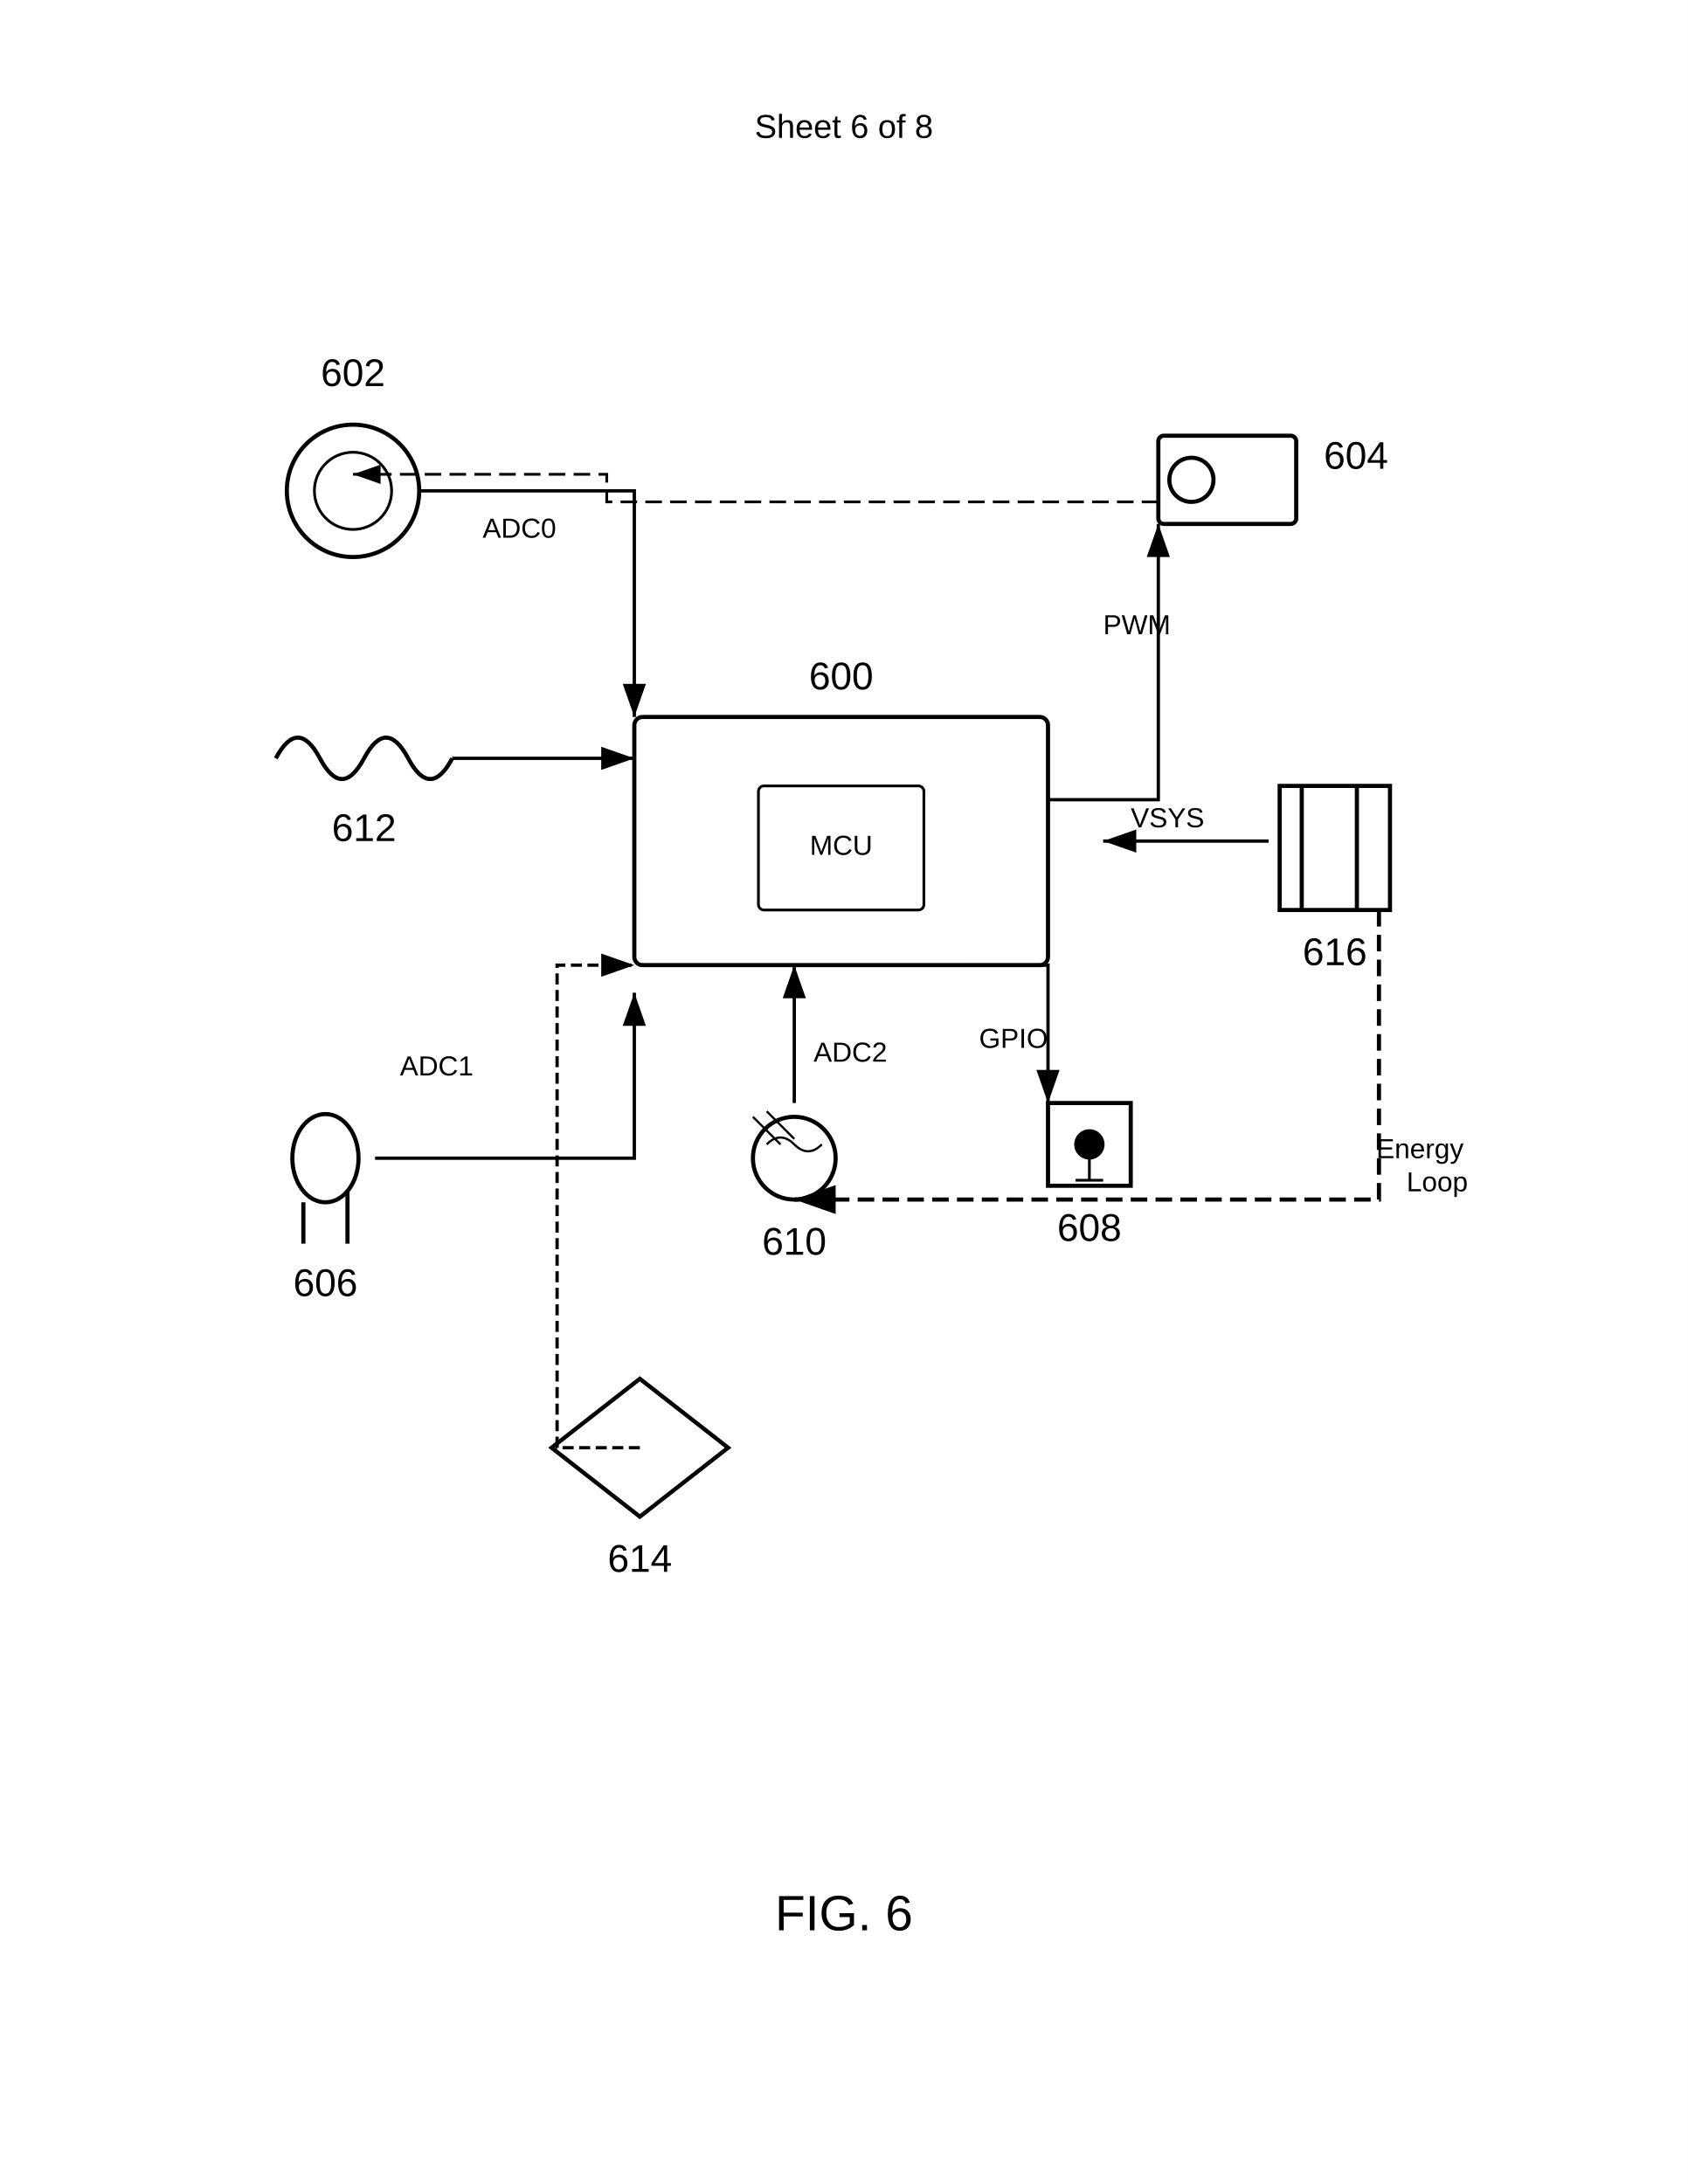
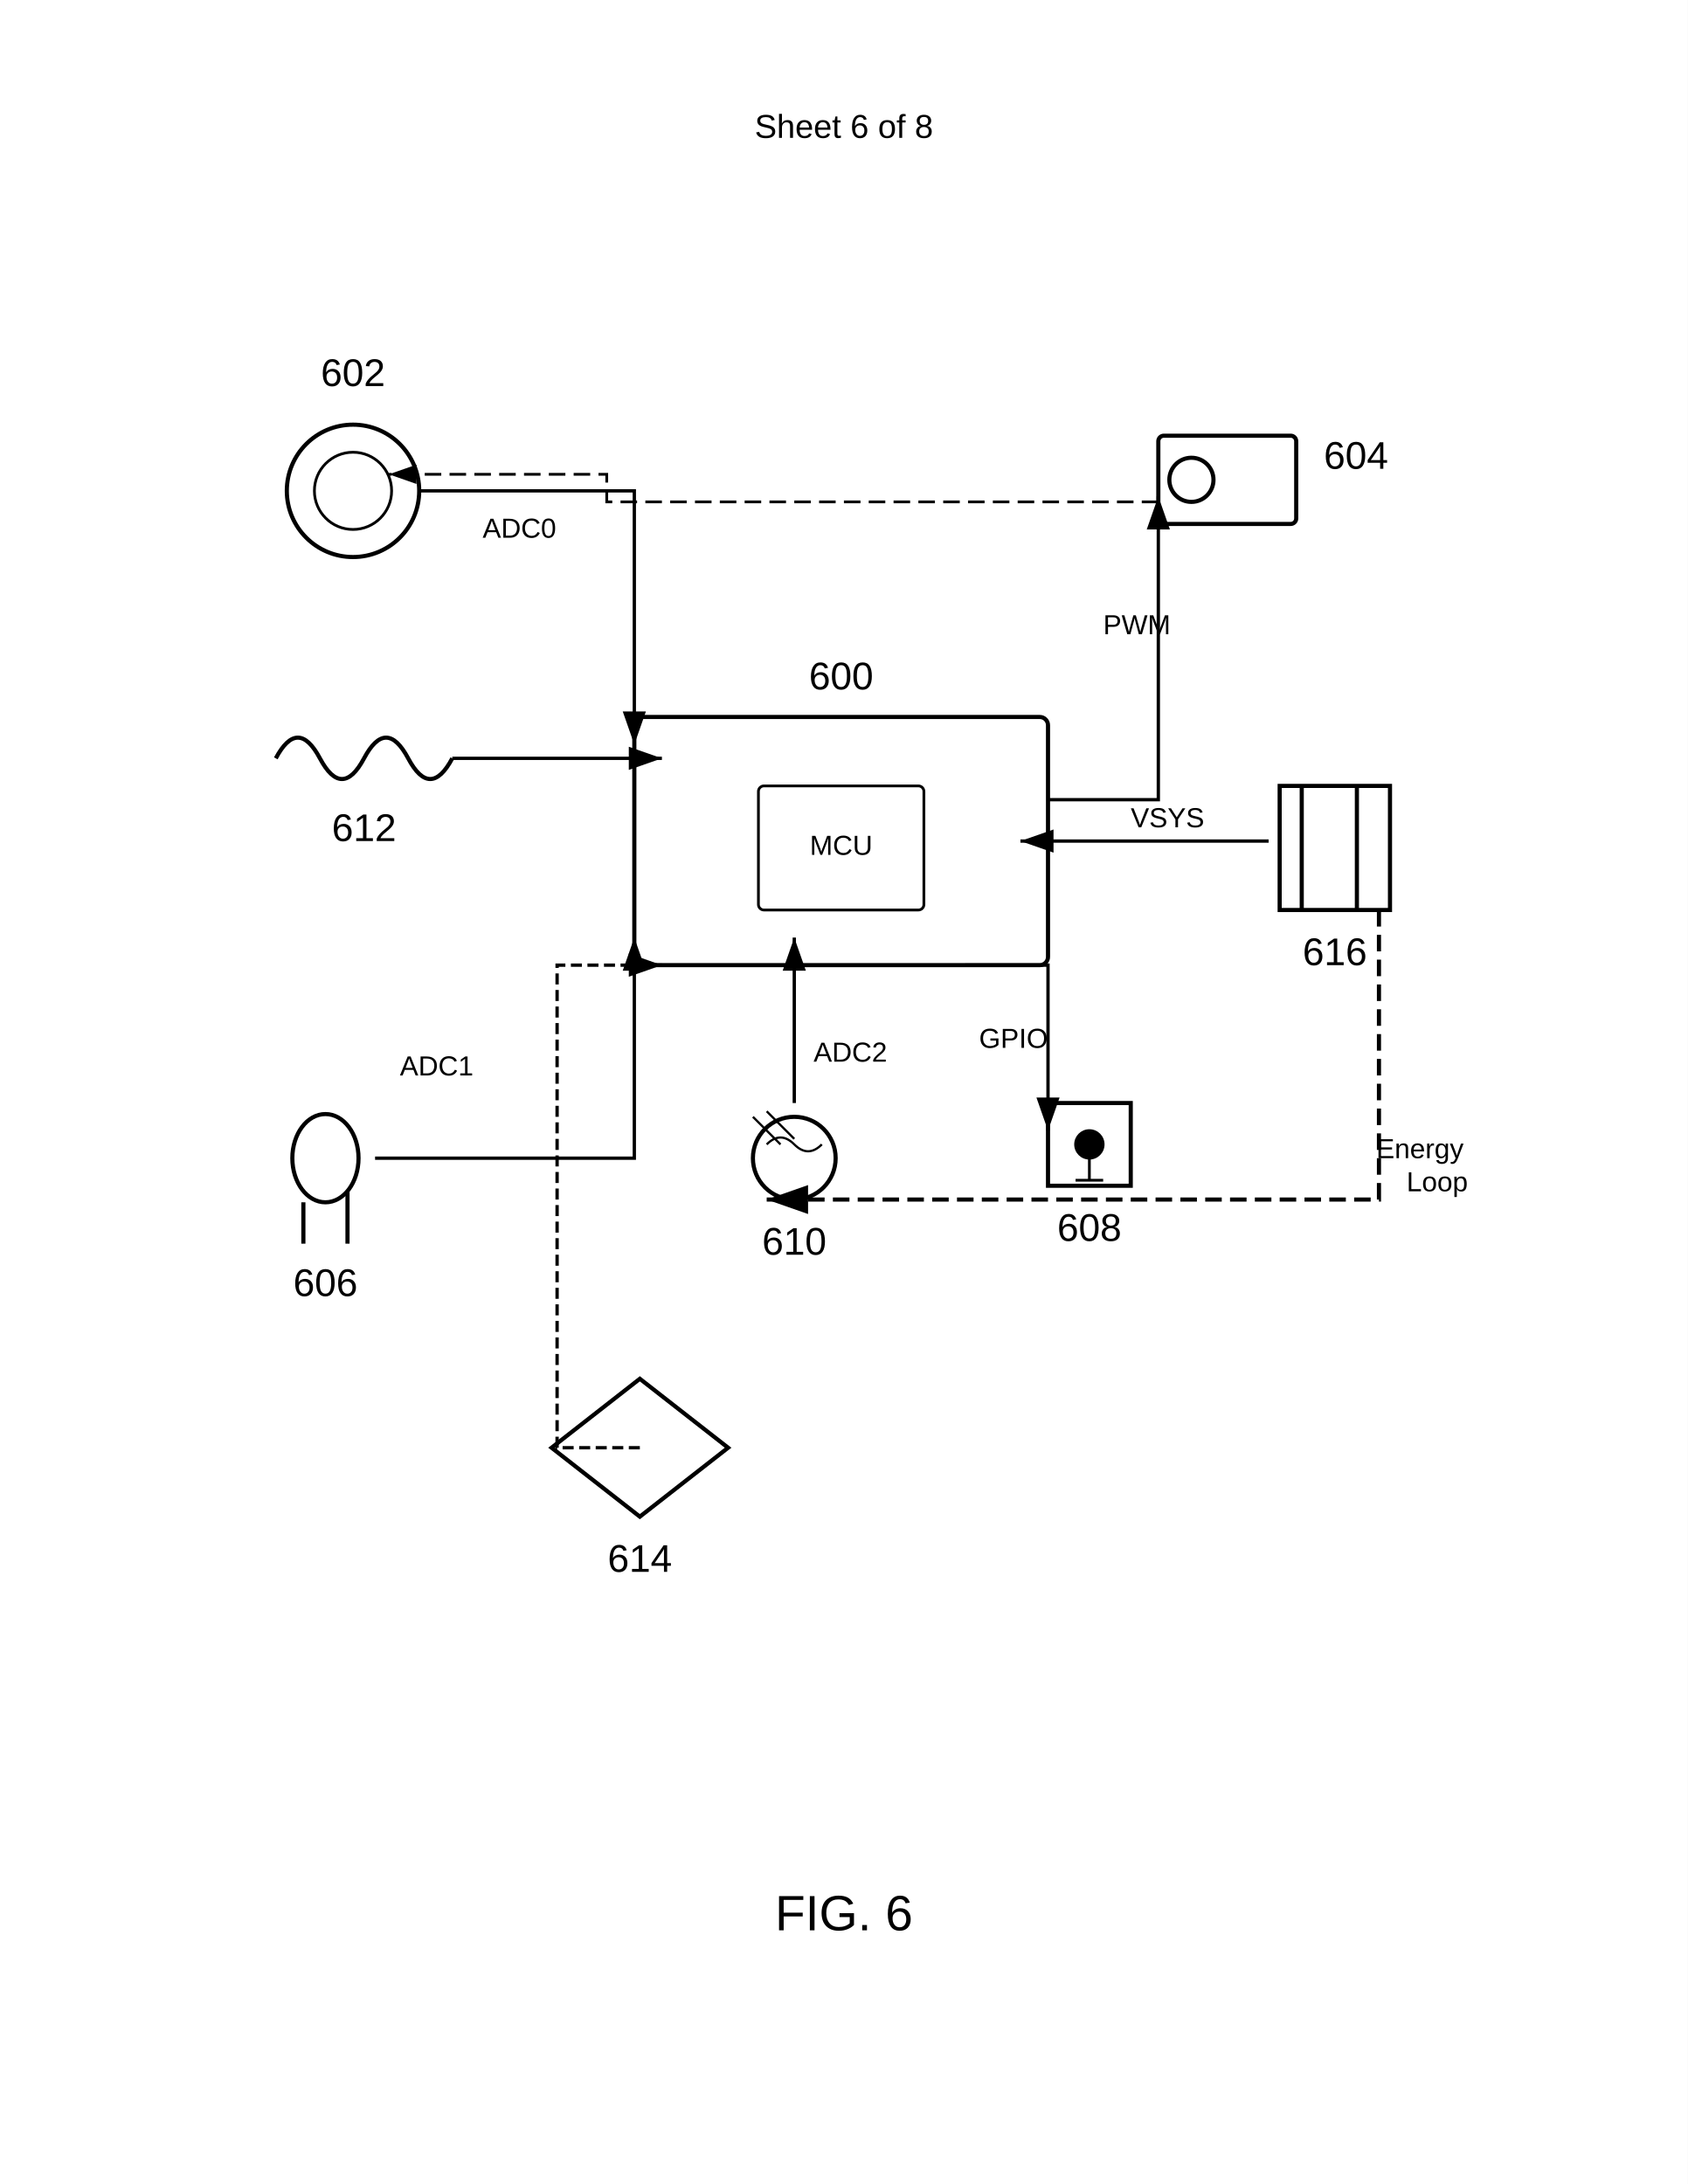
<svg xmlns="http://www.w3.org/2000/svg" width="612" height="792" viewBox="0 0 612 792">
  <rect width="100%" height="100%" fill="#fff" />
  <defs>
    <marker id="arrow" markerWidth="10" markerHeight="7" refX="10" refY="3.5" orient="auto">
      <polygon points="0 0, 10 3.5, 0 7" fill="#000" />
    </marker>
  </defs>
  <text x="306" y="50" font-family="Arial" font-size="12" text-anchor="middle" fill="#000">Sheet 6 of 8</text>
  <g transform="translate(230 260)">
    <rect width="150" height="90" rx="3" ry="3" fill="none" stroke="#000" stroke-width="1.5" />
    <rect x="45" y="25" width="60" height="45" rx="2" ry="2" fill="none" stroke="#000" />
    <text x="75" y="50" font-family="Arial" font-size="10" text-anchor="middle" fill="#000">MCU</text>
    <text x="75" y="-10" font-family="Arial" font-size="14" font-weight="normal" text-anchor="middle" fill="#000">600</text>
  </g>
  <g transform="translate(100 150)">
    <circle cx="28" cy="28" r="24" fill="none" stroke="#000" stroke-width="1.5" />
    <circle cx="28" cy="28" r="14" fill="none" stroke="#000" />
    <text x="28" y="-10" font-family="Arial" font-size="14" font-weight="normal" text-anchor="middle" fill="#000">602</text>
  </g>
  <g transform="translate(420 150)">
    <rect y="8" width="50" height="32" rx="2" ry="2" fill="none" stroke="#000" stroke-width="1.5" />
    <circle cx="12" cy="24" r="8" fill="none" stroke="#000" stroke-width="1.5" />
    <text x="60" y="20" font-family="Arial" font-size="14" font-weight="normal" fill="#000">604</text>
  </g>
  <g transform="translate(100 400)">
    <ellipse cx="18" cy="20" rx="12" ry="16" fill="none" stroke="#000" stroke-width="1.5" />
    <path stroke="#000" stroke-width="1.5" d="M10 36v15m16-19v19" />
    <text x="18" y="70" font-family="Arial" font-size="14" font-weight="normal" text-anchor="middle" fill="#000">606</text>
  </g>
  <g transform="translate(380 400)">
    <rect width="30" height="30" fill="none" stroke="#000" stroke-width="1.5" />
    <circle cx="15" cy="15" r="5" stroke="#000" />
    <path d="M15 20v8M10 28h10" stroke="#000" stroke-width="1" />
    <text x="15" y="50" font-family="Arial" font-size="14" font-weight="normal" text-anchor="middle" fill="#000">608</text>
  </g>
  <g transform="translate(270 400)">
    <circle cx="18" cy="20" r="15" fill="none" stroke="#000" stroke-width="1.5" />
    <path d="M8 15q5-5 10 0t10 0" fill="none" stroke="#000" stroke-width=".8" />
    <path d="M3 5l10 10M8 3l10 10" stroke="#000" stroke-width="0.8" />
    <text x="18" y="55" font-family="Arial" font-size="14" font-weight="normal" text-anchor="middle" fill="#000">610</text>
  </g>
  <g transform="translate(100 260)">
    <path d="M0 15q8-15 16 0t16 0 16 0 16 0" fill="none" stroke="#000" stroke-width="1.5" />
    <text x="32" y="45" font-family="Arial" font-size="14" font-weight="normal" text-anchor="middle" fill="#000">612</text>
  </g>
  <g transform="translate(200 500)">
    <path fill="none" stroke="#000" stroke-width="1.5" d="m32 0 32 25-32 25-32-25z" />
    <text x="32" y="70" font-family="Arial" font-size="14" font-weight="normal" text-anchor="middle" fill="#000">614</text>
  </g>
  <g transform="translate(460 280)">
    <rect x="4" y="5" width="40" height="45" fill="none" stroke="#000" stroke-width="1.5" />
    <path d="M12 5v45M32 5v45" stroke="#000" stroke-width="1.5" />
    <text x="24" y="70" font-family="Arial" font-size="14" font-weight="normal" text-anchor="middle" fill="#000">616</text>
  </g>
-   <path d="M152 178h78v82" stroke="#000" stroke-width="1.2" marker-end="url(#arrow)" fill="none" />
+   <path d="M152 178h78v92" stroke="#000" stroke-width="1.2" marker-end="url(#arrow)" fill="none" />
  <text x="175" y="195" font-family="Arial" font-size="10" fill="#000">ADC0</text>
-   <path d="M164 275h66" stroke="#000" stroke-width="1.2" marker-end="url(#arrow)" fill="none" />
-   <path d="M380 290h40v-100" stroke="#000" stroke-width="1.2" marker-end="url(#arrow)" fill="none" />
+   <path d="M164 275h76" stroke="#000" stroke-width="1.2" marker-end="url(#arrow)" fill="none" />
+   <path d="M380 290h40v-110" stroke="#000" stroke-width="1.2" marker-end="url(#arrow)" fill="none" />
  <text x="400" y="230" font-family="Arial" font-size="10" fill="#000">PWM</text>
-   <path d="M136 420h94v-60" stroke="#000" stroke-width="1.2" marker-end="url(#arrow)" fill="none" />
+   <path d="M136 420h94v-80" stroke="#000" stroke-width="1.2" marker-end="url(#arrow)" fill="none" />
  <text x="145" y="390" font-family="Arial" font-size="10" fill="#000">ADC1</text>
-   <path d="M288 400v-50" stroke="#000" stroke-width="1.2" marker-end="url(#arrow)" fill="none" />
+   <path d="M288 400v-60" stroke="#000" stroke-width="1.2" marker-end="url(#arrow)" fill="none" />
  <text x="295" y="385" font-family="Arial" font-size="10" fill="#000">ADC2</text>
-   <path d="M350 350h30v50" stroke="#000" stroke-width="1.2" marker-end="url(#arrow)" fill="none" />
+   <path d="M350 350h30v60" stroke="#000" stroke-width="1.2" marker-end="url(#arrow)" fill="none" />
  <text x="355" y="380" font-family="Arial" font-size="10" fill="#000">GPIO</text>
-   <path d="M460 305h-60" stroke="#000" stroke-width="1.2" marker-end="url(#arrow)" fill="none" />
+   <path d="M460 305h-90" stroke="#000" stroke-width="1.2" marker-end="url(#arrow)" fill="none" />
  <text x="410" y="300" font-family="Arial" font-size="10" fill="#000">VSYS</text>
-   <path d="M232 525h-30v-175h28" stroke="#000" stroke-width="1.2" stroke-dasharray="4,2" marker-end="url(#arrow)" fill="none" />
-   <path d="M420 182h-200v-10h-92" stroke="#000" stroke-width="1" stroke-dasharray="6,3" marker-end="url(#arrow)" fill="none" />
-   <path d="M500 330v105H288" stroke="#000" stroke-width="1.5" stroke-dasharray="6,3" marker-end="url(#arrow)" fill="none" />
+   <path d="M232 525h-30v-175h38" stroke="#000" stroke-width="1.2" stroke-dasharray="4,2" marker-end="url(#arrow)" fill="none" />
+   <path d="M420 182h-200v-10h-79" stroke="#000" stroke-width="1" stroke-dasharray="6,3" marker-end="url(#arrow)" fill="none" />
+   <path d="M500 330v105H278" stroke="#000" stroke-width="1.5" stroke-dasharray="6,3" marker-end="url(#arrow)" fill="none" />
  <text x="499" y="420" font-family="Arial" font-size="10" fill="#000">Energy</text>
  <text x="510" y="432" font-family="Arial" font-size="10" fill="#000">Loop</text>
  <text x="306" y="700" font-family="Arial" font-size="18" font-weight="normal" text-anchor="middle" fill="#000">FIG. 6</text>
</svg>
